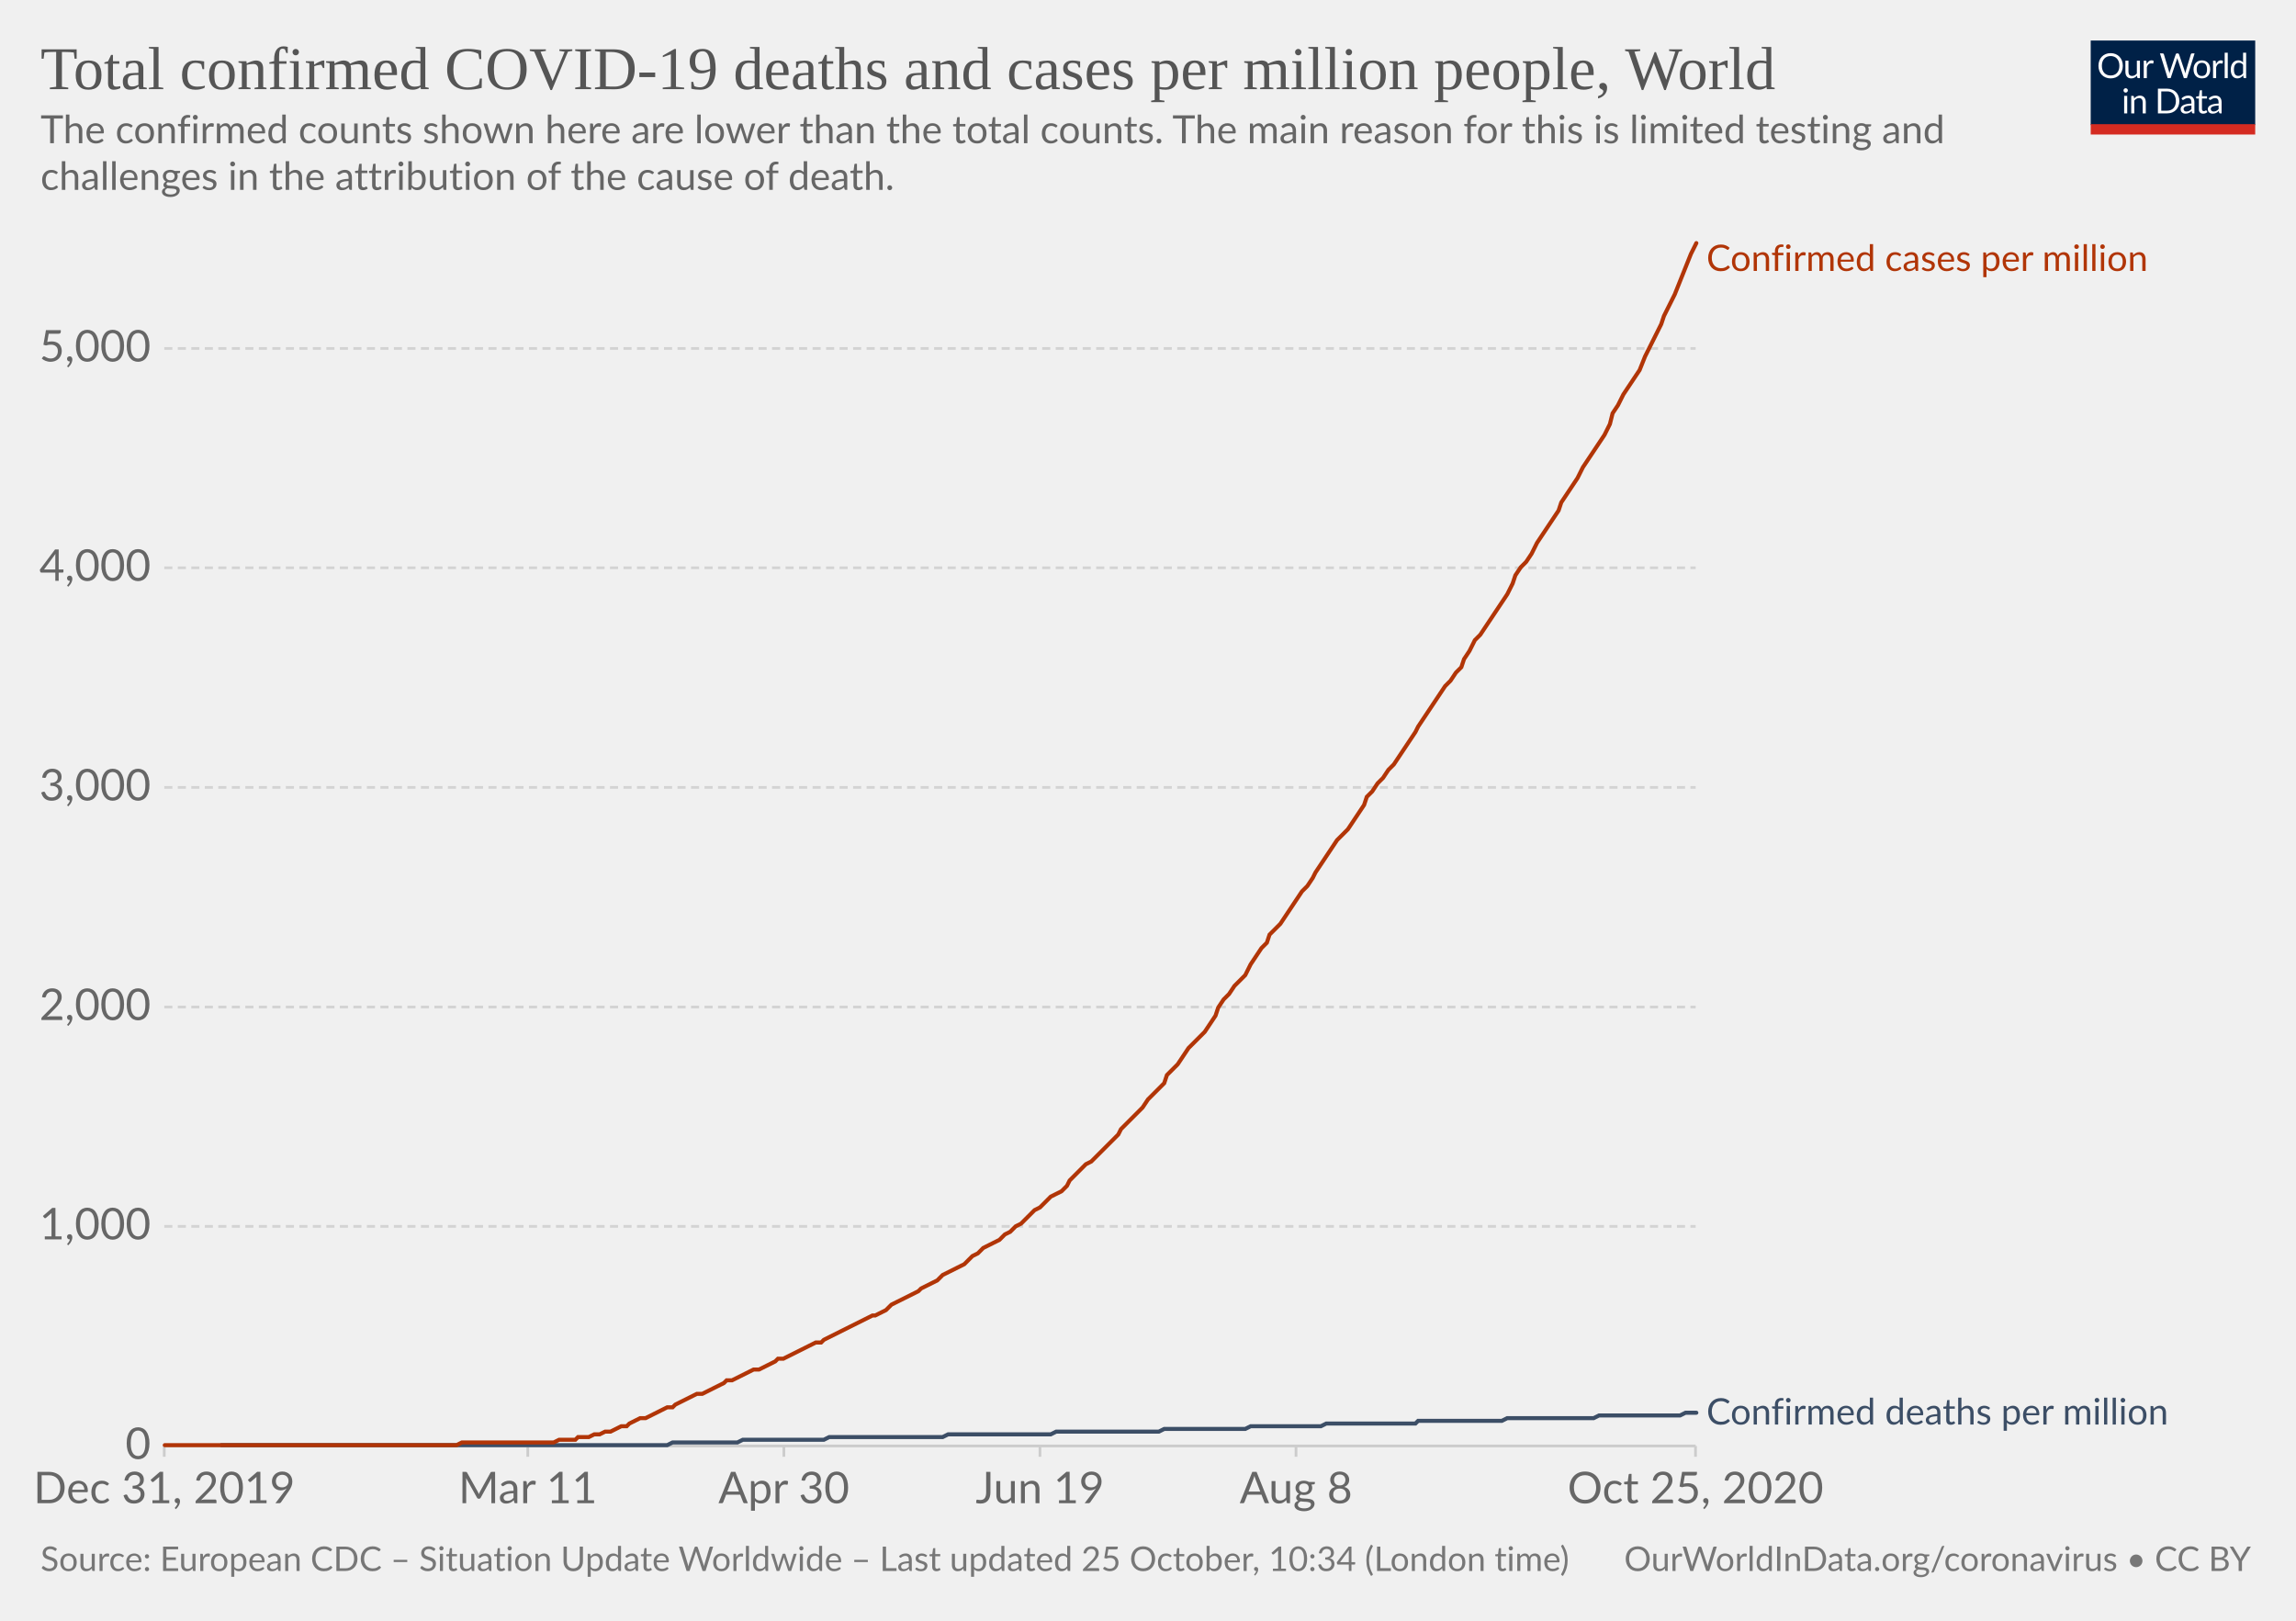
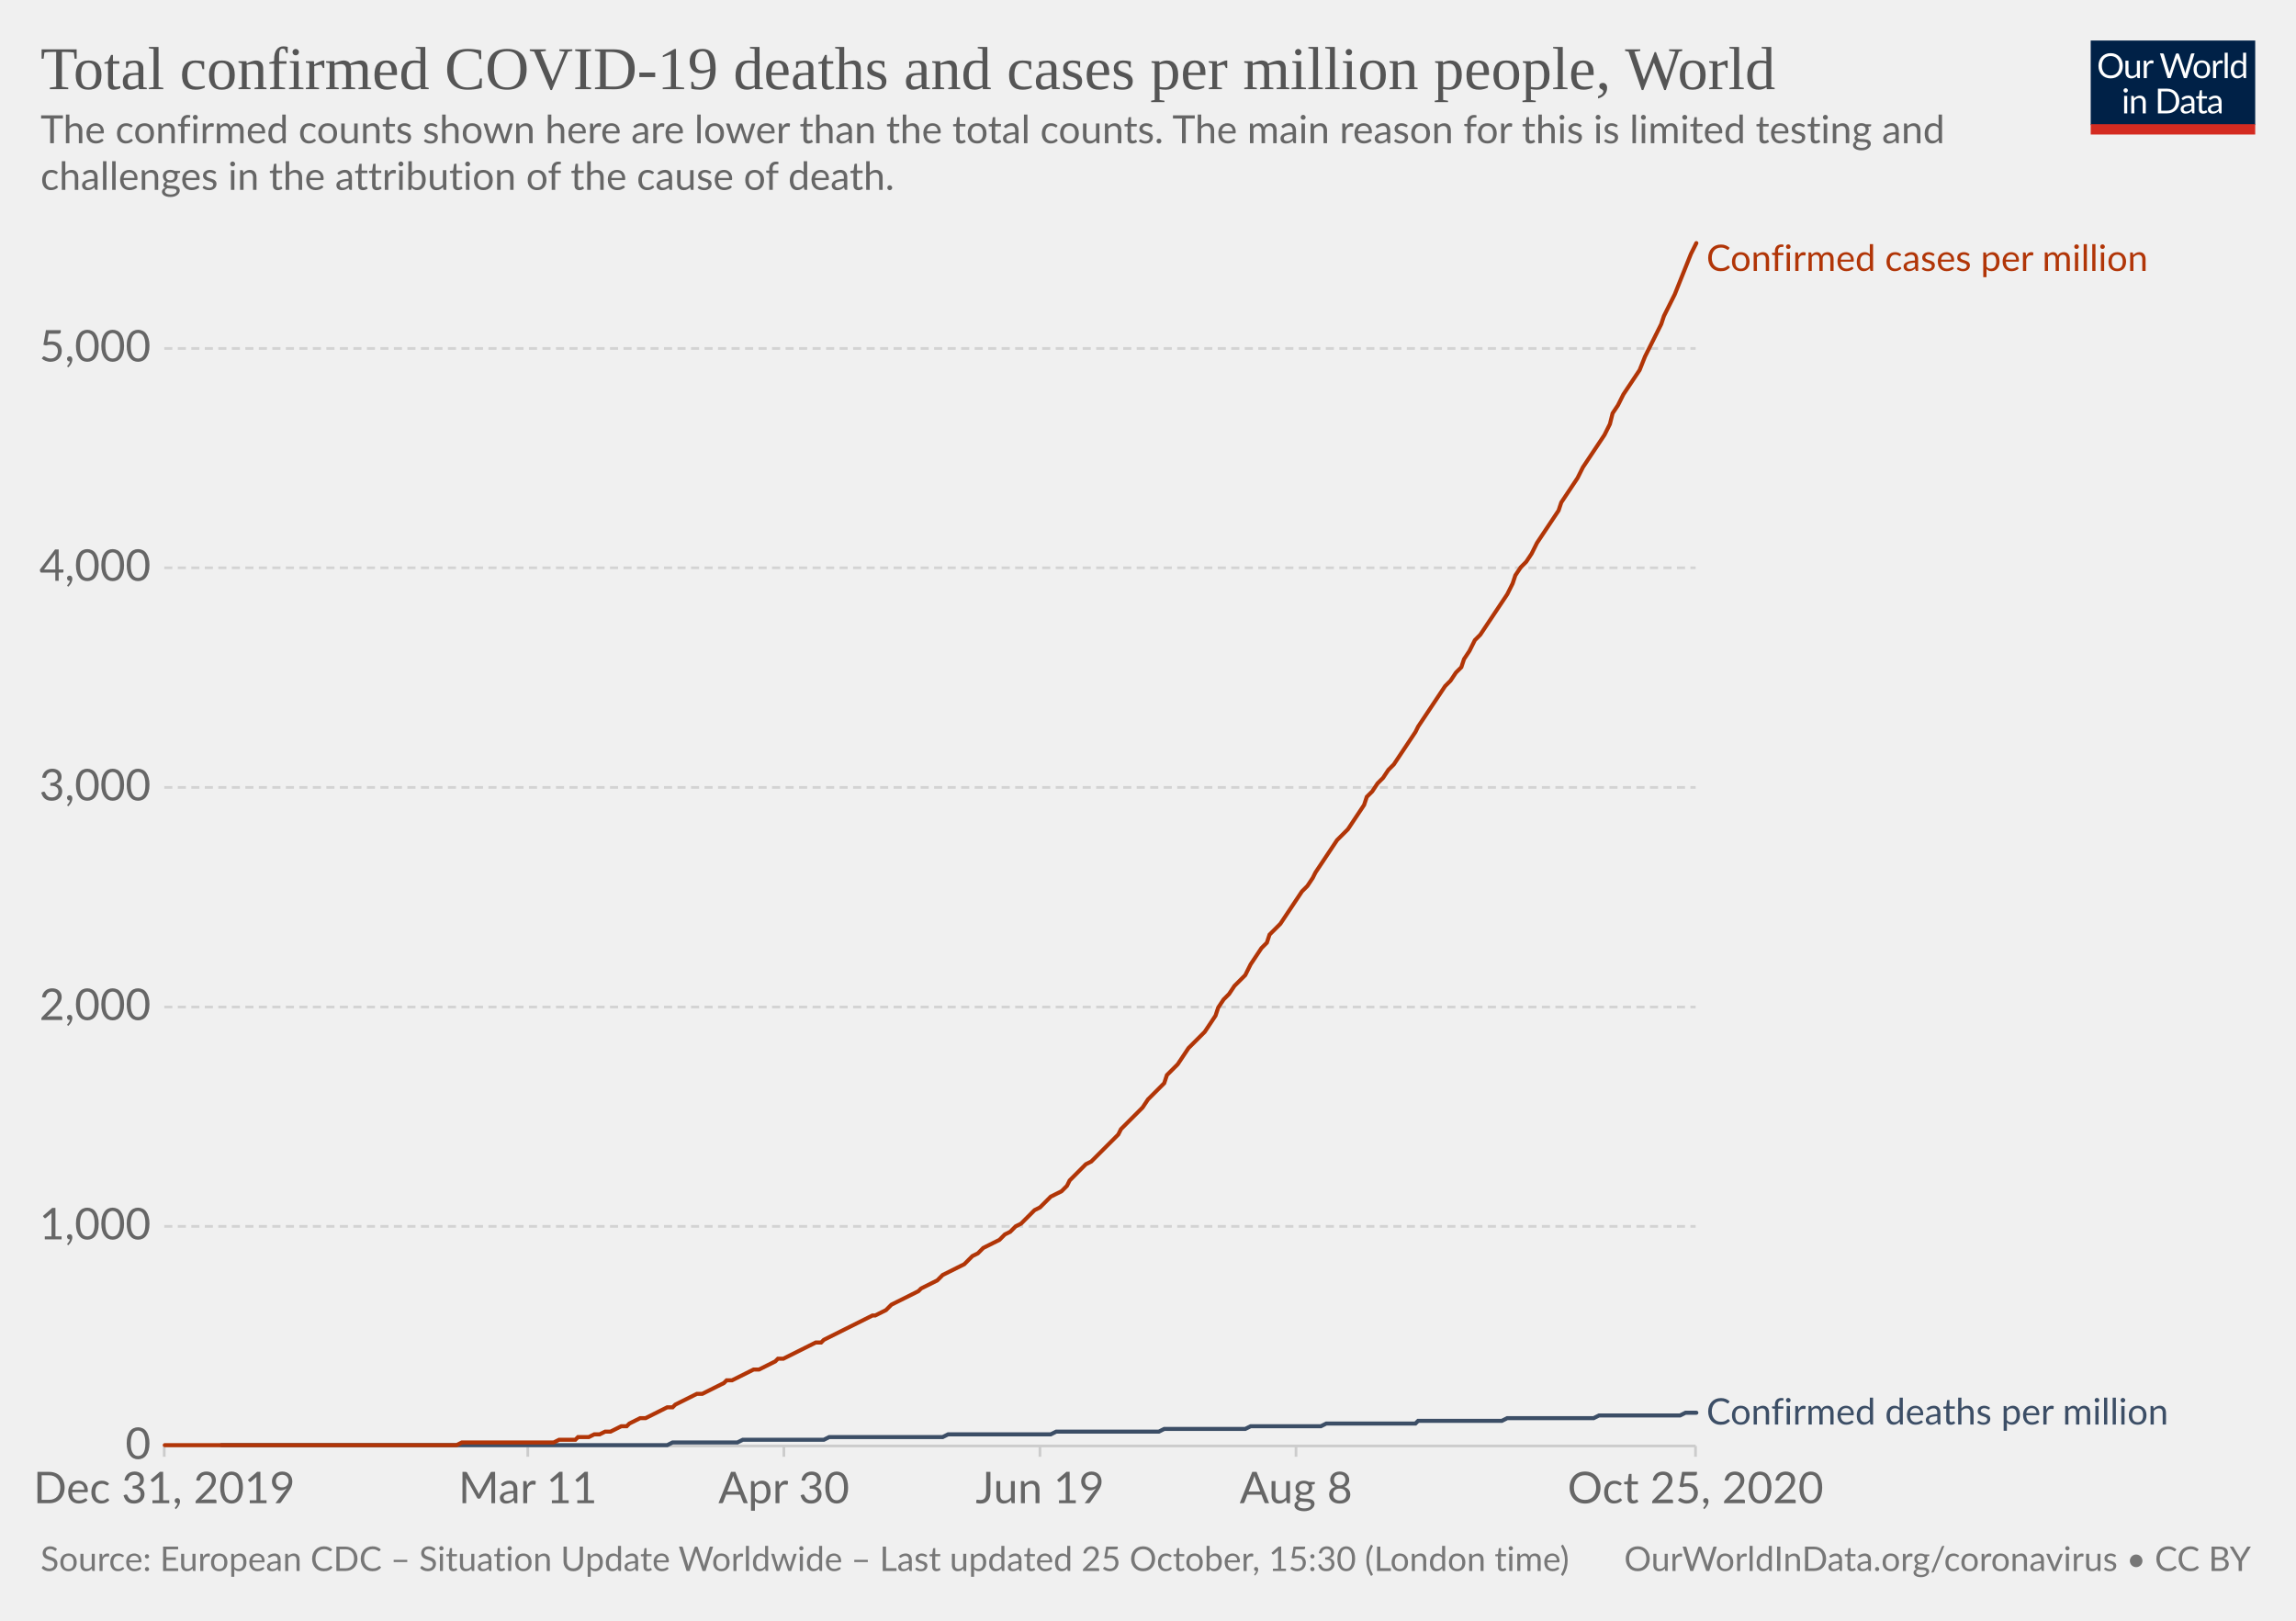
<svg xmlns="http://www.w3.org/2000/svg" version="1.1" style="background-color:#fff;-webkit-font-smoothing:antialiased" width="850" height="600" viewBox="0 0 850 600" font-family="Lato,'Helvetica Neue',Helvetica,Arial,sans-serif" font-size="18" text-rendering="optimizeLegibility">
  <g class="HeaderView">
    <g transform="matrix(.29 0 0 .29 774 15)">
      <svg width="210" height="120" viewBox="0 0 210 120" fill="none">
        <g clip-path="url(#clip0)">
          <path d="M0 0h210v107.89H0V0z" fill="#002147" />
          <path d="M40.98 32.25c0 2.36-.38 4.53-1.12 6.51a14.26 14.26 0 01-8.1 8.4c-1.9.78-4.02 1.17-6.34 1.17a16.6 16.6 0 01-6.33-1.17 14.31 14.31 0 01-8.08-8.4 18.29 18.29 0 01-1.12-6.51c0-2.36.38-4.53 1.12-6.5a14.32 14.32 0 018.07-8.44c1.92-.8 4.03-1.19 6.34-1.19 2.32 0 4.43.4 6.34 1.19 1.92.8 3.56 1.9 4.93 3.34a14.87 14.87 0 013.17 5.1 18.1 18.1 0 011.12 6.5zm-4.38 0c0-1.94-.26-3.68-.8-5.22a10.91 10.91 0 00-2.24-3.89 9.68 9.68 0 00-3.52-2.46 11.95 11.95 0 00-4.62-.86c-1.68 0-3.21.28-4.6.86a9.88 9.88 0 00-3.54 2.46 10.91 10.91 0 00-2.24 3.9c-.53 1.53-.8 3.27-.8 5.2 0 1.94.27 3.68.8 5.22a11.17 11.17 0 002.24 3.9 10.01 10.01 0 003.55 2.44c1.38.56 2.9.83 4.6.83 1.7 0 3.24-.27 4.61-.83a9.8 9.8 0 003.52-2.44 11.17 11.17 0 002.25-3.9c.53-1.54.8-3.28.8-5.21zm26.22-6.54V48H60.5c-.56 0-.9-.27-1.05-.81l-.31-2.4a12.45 12.45 0 01-3.26 2.6c-1.2.64-2.58.96-4.13.96-1.22 0-2.3-.2-3.24-.6a6.52 6.52 0 01-2.33-1.7 7.37 7.37 0 01-1.43-2.67c-.3-1.04-.46-2.2-.46-3.45V25.7h3.91v14.22c0 1.68.38 2.99 1.15 3.91.77.93 1.96 1.39 3.54 1.39 1.16 0 2.24-.27 3.23-.82a10.42 10.42 0 002.8-2.28V25.7h3.91zm8.61 4.47a9.94 9.94 0 012.6-3.56 5.64 5.64 0 013.76-1.3c.47 0 .92.05 1.34.15.44.1.83.27 1.17.49l-.3 2.92c-.09.37-.3.55-.66.55-.2 0-.5-.04-.9-.13a6.21 6.21 0 00-3.24.18c-.54.2-1.03.5-1.47.92-.42.4-.81.9-1.17 1.5-.33.58-.64 1.26-.92 2.02V48H67.7V25.71h2.25c.42 0 .72.08.88.25.16.16.27.44.33.83l.26 3.39zm61.16-13.7L122.75 48h-3.82l-7.99-24.05a21.95 21.95 0 01-.42-1.58 38.36 38.36 0 01-.44 1.58L102.05 48h-3.83L88.4 16.47h3.54c.38 0 .7.1.95.29.26.2.43.43.5.73l6.52 21.9c.1.4.2.83.28 1.28.1.46.2.94.29 1.46l.3-1.46c.12-.47.25-.9.38-1.27l7.41-21.91c.1-.25.26-.48.51-.69.27-.22.58-.33.95-.33h1.23c.38 0 .69.1.92.29.24.2.41.43.53.73l7.4 21.9a28.4 28.4 0 01.68 2.62 29.52 29.52 0 01.52-2.61l6.54-21.91c.07-.27.23-.5.48-.7.27-.21.58-.32.95-.32h3.32zm9.35 8.88c1.63 0 3.1.27 4.4.82a9.43 9.43 0 015.46 5.94c.5 1.4.74 2.98.74 4.73 0 1.76-.25 3.34-.74 4.75a9.43 9.43 0 01-5.46 5.92c-1.3.52-2.77.79-4.4.79-1.64 0-3.12-.27-4.44-.8a9.42 9.42 0 01-3.35-2.3c-.92-1-1.63-2.2-2.13-3.61-.49-1.41-.73-3-.73-4.75s.24-3.33.73-4.73c.5-1.43 1.2-2.64 2.13-3.63a9.4 9.4 0 013.35-2.31c1.32-.55 2.8-.82 4.44-.82zm0 19.89c2.2 0 3.84-.73 4.93-2.2 1.08-1.48 1.63-3.54 1.63-6.18 0-2.66-.55-4.72-1.63-6.2-1.09-1.49-2.73-2.23-4.93-2.23-1.12 0-2.09.2-2.93.57a5.7 5.7 0 00-2.06 1.65 7.5 7.5 0 00-1.24 2.67c-.26 1.04-.4 2.22-.4 3.54 0 2.64.55 4.7 1.64 6.18 1.1 1.47 2.76 2.2 4.99 2.2zm17.97-15.07a9.94 9.94 0 012.6-3.56 5.64 5.64 0 013.76-1.3c.47 0 .91.05 1.34.15.44.1.83.27 1.16.49l-.28 2.92c-.09.37-.31.55-.66.55-.2 0-.5-.04-.9-.13a6.2 6.2 0 00-3.24.18c-.54.2-1.03.5-1.47.92-.43.4-.82.9-1.17 1.5a13.1 13.1 0 00-.92 2.02V48h-3.94V25.71h2.24c.43 0 .72.08.88.25.17.16.28.44.33.83l.27 3.39zm15.04-14.59V48h-3.92V15.6h3.92zm19.55 15.43a6.22 6.22 0 00-2.38-2.05 6.7 6.7 0 00-2.86-.6c-2.07 0-3.66.75-4.77 2.23-1.12 1.48-1.68 3.6-1.68 6.33 0 1.46.13 2.7.38 3.74a7.29 7.29 0 001.1 2.56 4.35 4.35 0 001.78 1.45c.7.3 1.5.46 2.4.46 1.29 0 2.41-.3 3.36-.88a9.6 9.6 0 002.67-2.49V31.02zm3.91-15.43V48h-2.33c-.56 0-.9-.27-1.06-.81l-.35-2.71a12.13 12.13 0 01-3.25 2.77 8.28 8.28 0 01-4.23 1.06 7.31 7.31 0 01-6.14-2.9c-.73-.96-1.3-2.15-1.69-3.57a18.35 18.35 0 01.07-9.48 11.29 11.29 0 011.89-3.7 8.7 8.7 0 017.06-3.34 7.96 7.96 0 016.12 2.62V15.59h3.91zM46.61 70.71V93H42.7V70.71h3.91zm.84-7c0 .39-.08.75-.24 1.09a2.81 2.81 0 01-1.52 1.47 2.67 2.67 0 01-2.16 0 2.9 2.9 0 01-1.45-1.47 2.67 2.67 0 010-2.16c.15-.35.35-.65.6-.9.25-.27.53-.47.85-.62a2.67 2.67 0 012.16 0c.35.15.65.35.9.62.27.25.47.55.62.9.16.34.24.7.24 1.08zm7.97 10.24c.49-.54 1-1.04 1.54-1.48a9.85 9.85 0 013.66-1.84 8.96 8.96 0 015.43.35c.94.4 1.72.97 2.33 1.71a7.36 7.36 0 011.43 2.67c.32 1.04.49 2.19.49 3.45V93h-3.94V78.81c0-1.69-.4-3-1.17-3.92-.76-.93-1.93-1.4-3.5-1.4a6.6 6.6 0 00-3.25.83c-1 .56-1.92 1.31-2.77 2.27V93h-3.94V70.71h2.35c.56 0 .9.28 1.04.82l.3 2.42zm57.7 3.3c0 2.36-.37 4.5-1.11 6.44a14.3 14.3 0 01-3.17 4.98 14.1 14.1 0 01-4.93 3.2c-1.9.76-4.02 1.13-6.33 1.13H85.8V61.47h11.77c2.31 0 4.42.39 6.33 1.15a13.8 13.8 0 018.1 8.18 17.75 17.75 0 011.12 6.45zm-4.37 0c0-1.94-.26-3.67-.8-5.2a10.94 10.94 0 00-2.23-3.87 9.57 9.57 0 00-3.53-2.42 12.23 12.23 0 00-4.61-.83h-7.5v24.62h7.5c1.7 0 3.24-.28 4.61-.84a9.7 9.7 0 003.53-2.4 10.94 10.94 0 002.24-3.87c.53-1.53.8-3.26.8-5.2zm19.8 5.72c-1.8.06-3.34.2-4.62.44-1.26.22-2.3.51-3.1.88-.8.36-1.37.8-1.74 1.3-.35.5-.53 1.05-.53 1.67 0 .58.1 1.1.3 1.52a3 3 0 00.76 1.05c.34.27.73.46 1.17.6.45.11.94.17 1.45.17a7.28 7.28 0 003.5-.81 11.95 11.95 0 002.82-2.2v-4.62zm-12.65-9.11a12.73 12.73 0 013.98-2.66c1.43-.59 3-.88 4.73-.88 1.25 0 2.36.2 3.33.61a6.81 6.81 0 013.94 4.38c.33 1.04.5 2.19.5 3.43V93h-1.74a1.8 1.8 0 01-.88-.18c-.2-.13-.36-.38-.48-.74l-.44-2.12c-.59.55-1.16 1.03-1.72 1.46a9.48 9.48 0 01-3.74 1.7c-.69.15-1.46.23-2.3.23-.87 0-1.69-.12-2.45-.35a5.34 5.34 0 01-3.34-2.93 6.64 6.64 0 01-.49-2.64c0-.88.25-1.72.73-2.53a6.33 6.33 0 012.35-2.17c1.09-.63 2.5-1.15 4.25-1.54 1.75-.41 3.89-.65 6.42-.7v-1.75c0-1.73-.37-3.03-1.12-3.91-.75-.9-1.84-1.34-3.28-1.34-.97 0-1.78.12-2.44.37-.64.23-1.2.5-1.7.81l-1.23.82c-.33.23-.67.35-1 .35-.27 0-.5-.07-.69-.2a2.1 2.1 0 01-.48-.53l-.7-1.25zm27.67 19.5c-1.76 0-3.12-.5-4.07-1.48-.94-.98-1.41-2.4-1.41-4.25V74h-2.68a.9.9 0 01-.6-.2c-.16-.14-.24-.36-.24-.66v-1.56l3.65-.46.9-6.89a.9.9 0 01.29-.52.88.88 0 01.62-.22H142v7.67h6.44V74H142v13.38c0 .94.22 1.63.68 2.09.45.45 1.04.68 1.76.68a3.21 3.21 0 001.85-.53l.55-.35c.16-.12.3-.18.41-.18.2 0 .4.13.55.38l1.15 1.87a7.45 7.45 0 01-2.44 1.5c-.96.35-1.94.52-2.95.52zm19.68-10.4c-1.8.07-3.34.21-4.62.45-1.26.22-2.3.51-3.1.88-.8.36-1.37.8-1.74 1.3-.35.5-.53 1.05-.53 1.67 0 .58.1 1.1.3 1.52.18.42.44.77.76 1.05.34.27.73.46 1.17.6.45.11.94.17 1.45.17a7.3 7.3 0 003.5-.81 12.04 12.04 0 002.82-2.2v-4.62zm-12.65-9.1a12.72 12.72 0 013.99-2.66c1.42-.59 3-.88 4.72-.88 1.25 0 2.36.2 3.33.61a6.81 6.81 0 013.94 4.38c.33 1.04.5 2.19.5 3.43V93h-1.74a1.8 1.8 0 01-.88-.18c-.2-.13-.36-.38-.48-.74l-.44-2.12c-.59.55-1.16 1.03-1.72 1.46a9.48 9.48 0 01-3.74 1.7c-.69.15-1.46.23-2.3.23-.87 0-1.69-.12-2.45-.35a5.33 5.33 0 01-3.34-2.93 6.62 6.62 0 01-.49-2.64c0-.88.25-1.72.73-2.53a6.33 6.33 0 012.35-2.17c1.09-.63 2.5-1.15 4.25-1.54a31.2 31.2 0 016.42-.7v-1.75c0-1.73-.37-3.03-1.12-3.91-.75-.9-1.84-1.34-3.28-1.34-.97 0-1.78.12-2.44.37-.64.23-1.2.5-1.7.81-.46.3-.87.57-1.22.82-.34.23-.68.35-1.02.35-.26 0-.49-.07-.68-.2a1.88 1.88 0 01-.48-.53l-.7-1.25z" fill="#fff" />
          <path fill="#D42B21" d="M0 106.79h210V120H0z" />
        </g>
        <defs>
          <clipPath id="clip0">
            <path fill="#fff" d="M0 0h210v120H0z" />
          </clipPath>
        </defs>
      </svg>
    </g>
    <a href="https://ourworldindata.org/grapher/total-covid-cases-deaths-per-million?time=2019-12-31..latest" target="_blank" rel="noopener" font-family="&quot;Playfair Display&quot;,Georgia,&quot;Times New Roman&quot;,serif">
      <text font-size="22.5" x="15" y="33" fill="#555">
        <tspan x="15" y="33">Total confirmed COVID-19 deaths and cases per million people, World</tspan>
      </text>
    </a>
    <text font-size="14.4" x="15" y="53" fill="#666">
      <tspan x="15" y="53.02">The confirmed counts shown here are lower than the total counts. The main reason for this is limited testing and</tspan>
      <tspan x="15" y="70.3">challenges in the attribution of the cause of death.</tspan>
    </text>
  </g>
  <g class="LineChart">
    <defs>
      <clipPath id="a">
        <path d="M50.82 0h830v934h-830z" />
      </clipPath>
    </defs>
    <g class="DualAxisView">
      <g class="HorizontalAxis">
        <path stroke="#ccc" d="M60.8 535.3v4M195.4 535.3v4M290.2 535.3v4M385 535.3v4M479.8 535.3v4M627.7 535.3v4" />
        <text x="60.8" y="556.5" fill="#666" text-anchor="middle" font-size="16.2">Dec 31, 2019</text>
        <text x="195.4" y="556.5" fill="#666" text-anchor="middle" font-size="16.2">Mar 11</text>
        <text x="290.2" y="556.5" fill="#666" text-anchor="middle" font-size="16.2">Apr 30</text>
        <text x="385" y="556.5" fill="#666" text-anchor="middle" font-size="16.2">Jun 19</text>
        <text x="479.8" y="556.5" fill="#666" text-anchor="middle" font-size="16.2">Aug 8</text>
        <text x="627.7" y="556.5" fill="#666" text-anchor="middle" font-size="16.2">Oct 25, 2020</text>
      </g>
      <g class="VerticalAxis" fill="#666" dominant-baseline="middle" text-anchor="end" font-size="16.2">
        <text x="55.82" y="535.3">0</text>
        <text x="55.82" y="454">1,000</text>
        <text x="55.82" y="372.8">2,000</text>
        <text x="55.82" y="291.5">3,000</text>
        <text x="55.82" y="210.2">4,000</text>
        <text x="55.82" y="129">5,000</text>
      </g>
      <g class="AxisGridLines horizontalLines">
        <path stroke="#ccc" d="M60.82 535.3h566.92" />
        <path stroke="#d3d3d3" stroke-dasharray="3,2" d="M60.82 454h566.92M60.82 372.8h566.92M60.82 291.5h566.92M60.82 210.2h566.92M60.82 129h566.92" />
      </g>
    </g>
    <g clip-path="url(#a)">
      <g class="LineLabels" cursor="default">
        <g class="legendMark">
          <text font-size="13.5" x="631.7" y="100.3" fill="#B13507">
            <tspan x="631.74" y="100.3">Confirmed cases per million</tspan>
          </text>
        </g>
        <g class="legendMark">
          <text font-size="13.5" x="631.7" y="527.3" fill="#3C4E66">
            <tspan x="631.74" y="527.35">Confirmed deaths per million</tspan>
          </text>
        </g>
      </g>
      <g class="Lines">
        <g class="key-World_0">
          <path stroke="#3C4E66" stroke-linecap="round" d="M82 535h165l2-1h24l2-1h30l2-1h42l2-1h38l2-1h38l2-1h30l2-1h26l2-1h33l1-1h31l2-1h32l2-1h30l2-1h4" fill="none" stroke-width="1.5" />
        </g>
        <g class="key-World_1">
          <path stroke="#B13507" stroke-linecap="round" d="M61 535h108l2-1h34l2-1h6l1-1h4l2-1h2l2-1h2l2-1 2-1h2l1-1 2-1 2-1h2l2-1 2-1 2-1 2-1h2l1-1 2-1 2-1 2-1 2-1h2l2-1 2-1 2-1 2-1 1-1h2l2-1 2-1 2-1 2-1h2l2-1 2-1 2-1 1-1h2l2-1 2-1 2-1 2-1 2-1 2-1h2l1-1 2-1 2-1 2-1 2-1 2-1 2-1 2-1 2-1 2-1h1l2-1 2-1 2-2 2-1 2-1 2-1 2-1 2-1 1-1 2-1 2-1 2-1 2-2 2-1 2-1 2-1 2-1 2-2 1-1 2-1 2-2 2-1 2-1 2-1 2-2 2-1 2-2 2-1 1-1 2-2 2-2 2-1 2-2 2-2 2-1 2-1 2-2 1-2 2-2 2-2 2-2 2-1 2-2 2-2 2-2 2-2 2-2 1-2 2-2 2-2 2-2 2-2 2-3 2-2 2-2 2-2 1-3 2-2 2-2 2-3 2-3 2-2 2-2 2-2 2-3 2-3 1-3 2-3 2-2 2-3 2-2 2-2 2-4 2-3 2-3 2-2 1-3 2-2 2-2 2-3 2-3 2-3 2-3 2-2 2-3 1-2 2-3 2-3 2-3 2-3 2-2 2-2 2-3 2-3 2-3 1-3 2-2 2-3 2-2 2-3 2-2 2-3 2-3 2-3 2-3 1-2 2-3 2-3 2-3 2-3 2-3 2-2 2-3 2-2 1-3 2-3 2-4 2-2 2-3 2-3 2-3 2-3 2-3 2-4 1-3 2-3 2-2 2-3 2-4 2-3 2-3 2-3 2-3 1-3 2-3 2-3 2-3 2-4 2-3 2-3 2-3 2-3 2-4 1-4 2-3 2-4 2-3 2-3 2-3 2-5 2-4 2-4 2-4 1-3 2-4 2-4 2-5 2-5 2-5 2-4" fill="none" stroke-width="1.5" />
        </g>
      </g>
    </g>
  </g>
  <g class="SourcesFooter" fill="#777">
    <g class="clickable" fill="#777">
      <text font-size="12.6" x="15" y="581.6">
-         <tspan x="15" y="581.58">Source: European CDC – Situation Update Worldwide – Last updated 25 October, 10:34 (London time)</tspan>
+         <tspan x="15" y="581.58">Source: European CDC – Situation Update Worldwide – Last updated 25 October, 15:30 (London time)</tspan>
      </text>
    </g>
    <text font-size="12.6" x="601.3" y="581.6">
      <tspan x="601.27" y="581.58">
        <a target="_blank" href="https://ourworldindata.org/coronavirus" fill="#777">OurWorldInData.org/coronavirus</a> • <a class="cclogo" href="http://creativecommons.org/licenses/by/4.0/deed.en_US" target="_blank" fill="#777">CC BY</a>
      </tspan>
    </text>
  </g>
</svg>
